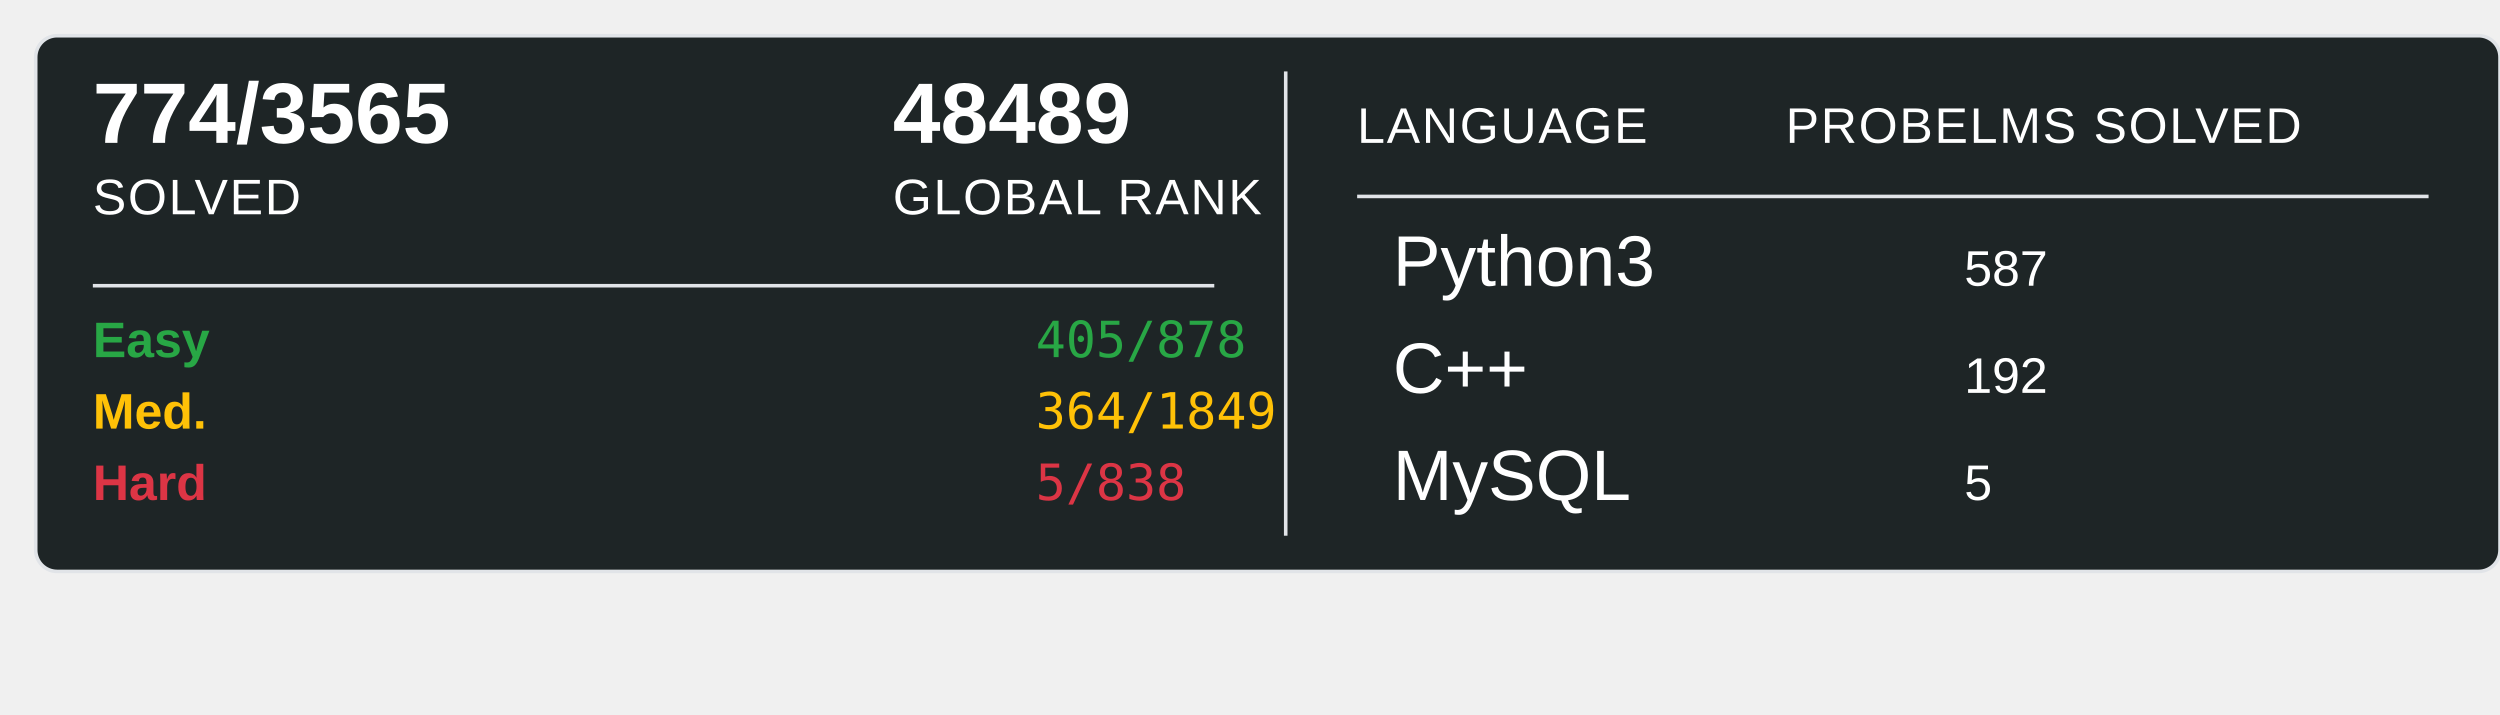
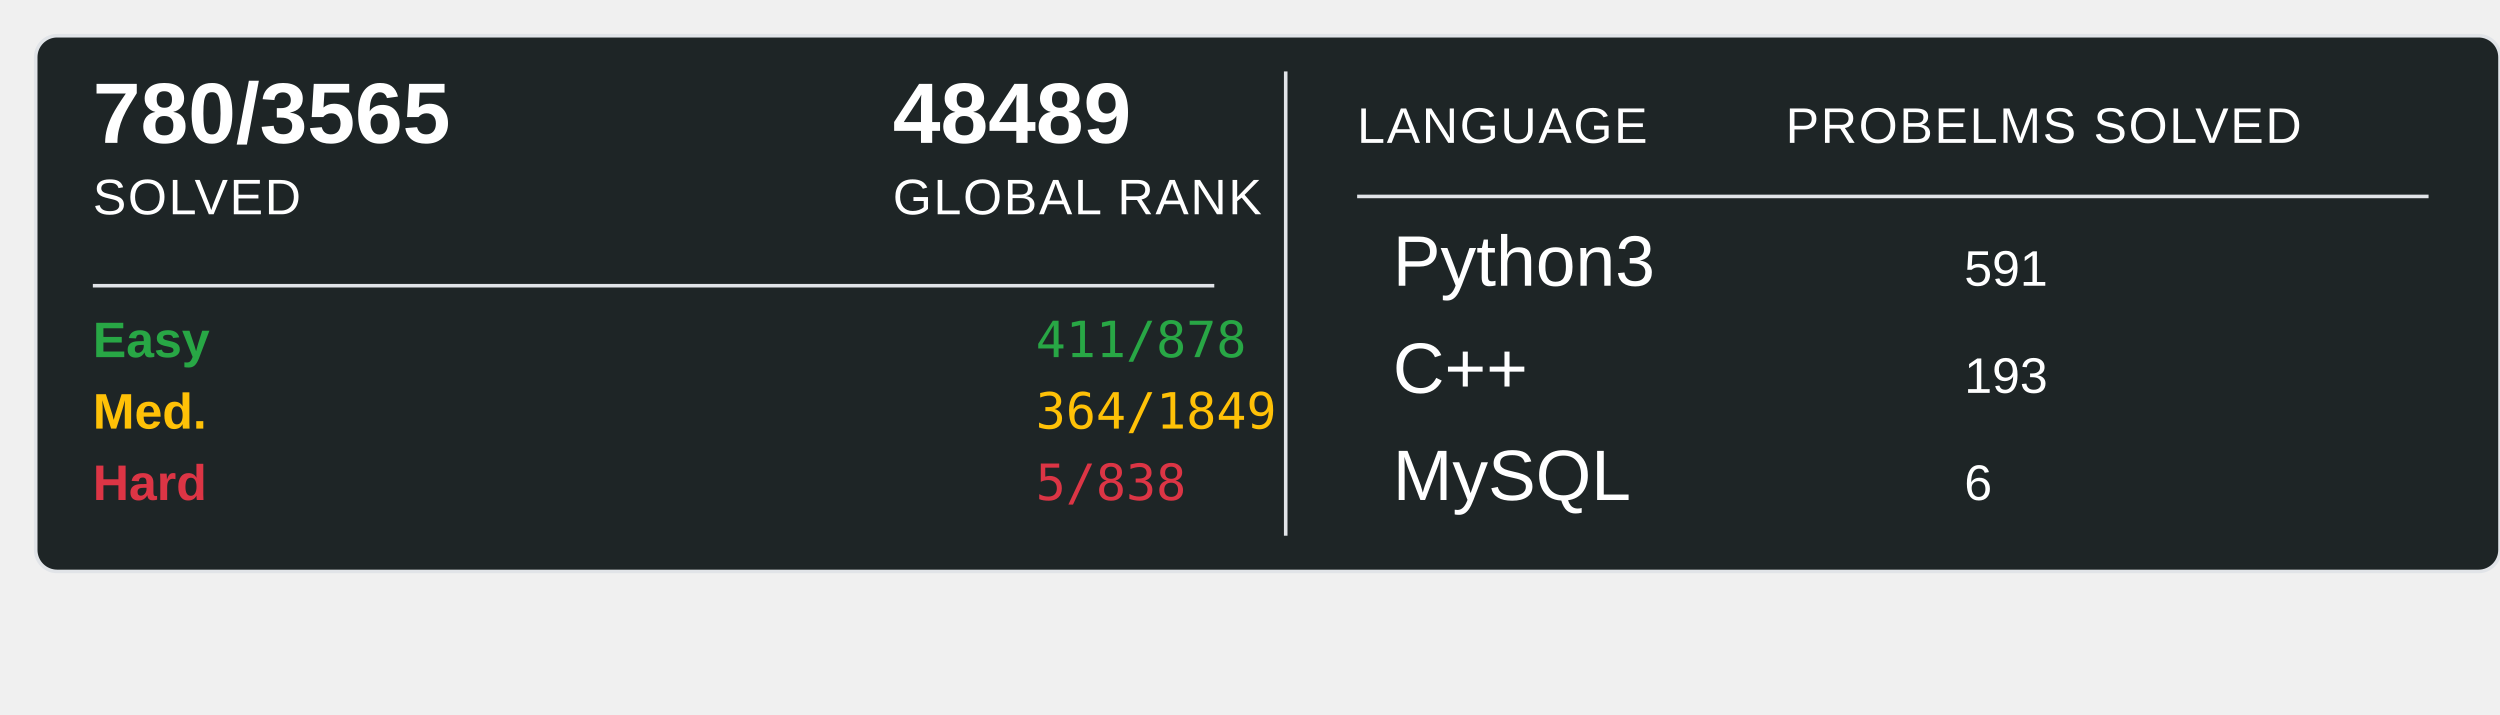
<svg xmlns="http://www.w3.org/2000/svg" width="700" height="200">
  <rect x="10" y="10" width="690" height="150" rx="6" ry="6" fill="#1E2526" stroke="#e1e4e8" stroke-width="1" />
-   <text x="26" y="40" font-family="Arial, sans-serif" font-size="24" font-weight="600" fill="#ffffff">774/3565</text>
+   <text x="26" y="40" font-family="Arial, sans-serif" font-size="24" font-weight="600" fill="#ffffff">780/3565</text>
  <text x="26" y="60" font-family="Arial, sans-serif" font-size="14" fill="#ffffff" text-transform="uppercase" letter-spacing="0.5">SOLVED</text>
  <text x="250" y="40" font-family="Arial, sans-serif" font-size="24" font-weight="600" fill="#ffffff">48489</text>
  <text x="250" y="60" font-family="Arial, sans-serif" font-size="14" fill="#ffffff" text-transform="uppercase" letter-spacing="0.5">GLOBAL RANK</text>
  <line x1="26" y1="80" x2="340" y2="80" stroke="#e1e4e8" stroke-width="1" />
  <text x="26" y="100" font-family="Arial, sans-serif" font-size="14" font-weight="600" fill="#28a745">Easy</text>
-   <text x="290" y="100" font-family="monospace" font-size="14" fill="#28a745">405/878</text>
+   <text x="290" y="100" font-family="monospace" font-size="14" fill="#28a745">411/878</text>
  <text x="26" y="120" font-family="Arial, sans-serif" font-size="14" font-weight="600" fill="#ffc107">Med.</text>
  <text x="290" y="120" font-family="monospace" font-size="14" fill="#ffc107">364/1849</text>
  <text x="26" y="140" font-family="Arial, sans-serif" font-size="14" font-weight="600" fill="#dc3545">Hard</text>
  <text x="290" y="140" font-family="monospace" font-size="14" fill="#dc3545">5/838</text>
  <line x1="360" y1="20" x2="360" y2="150" stroke="#e1e4e8" stroke-width="1" />
  <text x="380" y="40" font-family="Arial, sans-serif" font-size="14" fill="#ffffff" text-transform="uppercase" letter-spacing="0.5">LANGUAGE</text>
  <line x1="380" y1="55" x2="680" y2="55" stroke="#e1e4e8" stroke-width="1" />
  <text x="500" y="40" font-family="Arial, sans-serif" font-size="14" fill="#ffffff" text-transform="uppercase" letter-spacing="0.5">PROBELMS SOLVED</text>
  <text x="390" y="80" font-family="Arial, sans-serif" font-size="20" fill="#ffffff">Python3</text>
-   <text x="550" y="80" font-family="Arial, sans-serif" font-size="14" fill="#ffffff">587</text>
+   <text x="550" y="80" font-family="Arial, sans-serif" font-size="14" fill="#ffffff">591</text>
  <text x="390" y="110" font-family="Arial, sans-serif" font-size="20" fill="#ffffff">C++</text>
-   <text x="550" y="110" font-family="Arial, sans-serif" font-size="14" fill="#ffffff">192</text>
+   <text x="550" y="110" font-family="Arial, sans-serif" font-size="14" fill="#ffffff">193</text>
  <text x="390" y="140" font-family="Arial, sans-serif" font-size="20" fill="#ffffff">MySQL</text>
-   <text x="550" y="140" font-family="Arial, sans-serif" font-size="14" fill="#ffffff">5</text>
+   <text x="550" y="140" font-family="Arial, sans-serif" font-size="14" fill="#ffffff">6</text>
</svg>
